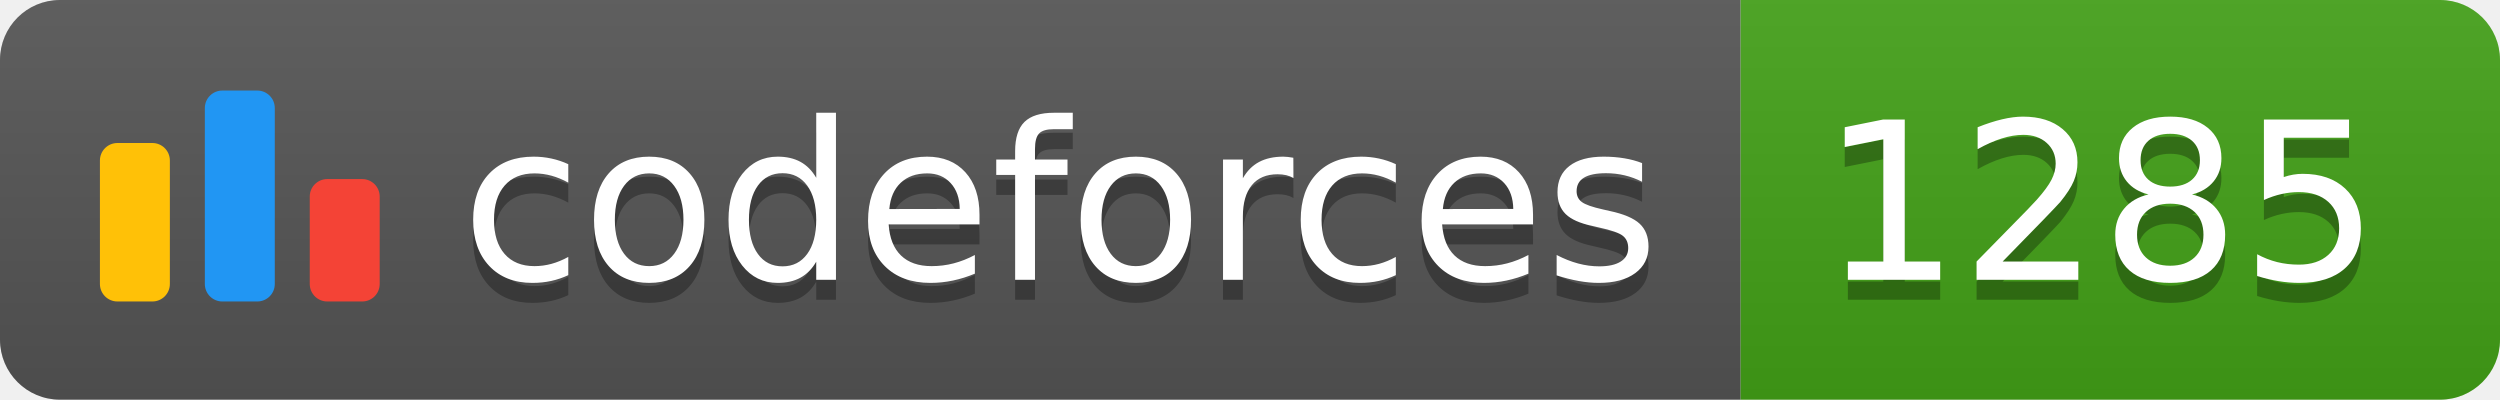
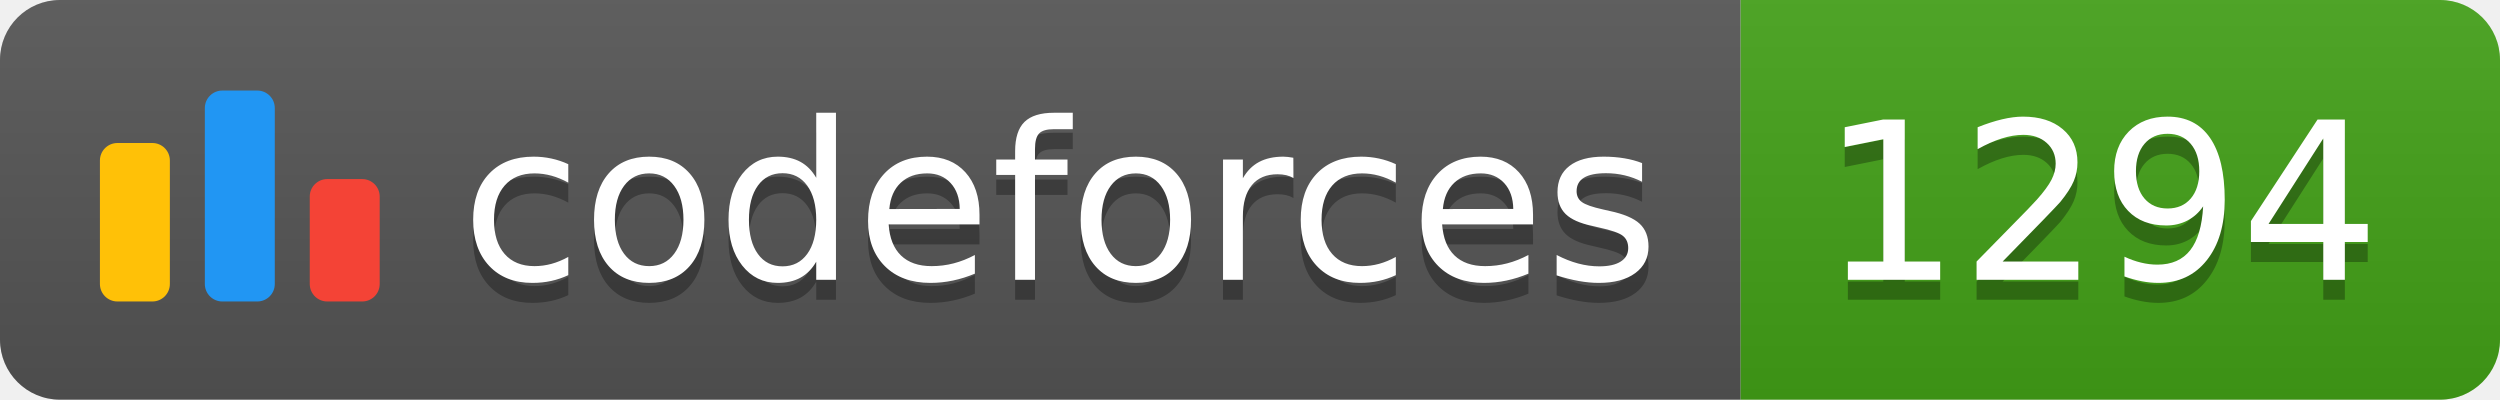
<svg xmlns="http://www.w3.org/2000/svg" width="125.1" height="20">
  <linearGradient id="smooth" x2="0" y2="100%">
    <stop offset="0" stop-color="#bbb" stop-opacity=".1" />
    <stop offset="1" stop-opacity=".1" />
  </linearGradient>
  <clipPath id="round">
    <rect width="125.1" height="20" rx="3" fill="#fff" />
  </clipPath>
  <g clip-path="url(#round)">
    <rect width="87.1" height="20" fill="#555" />
    <rect x="87.1" width="38.0" height="20" fill="#43A217" />
    <rect width="125.1" height="20" fill="url(#smooth)" />
  </g>
  <g fill="#fff" text-anchor="middle" font-family="DejaVu Sans,Verdana,Geneva,sans-serif" font-size="110">
    <svg x="5" y="3" class="logo" width="14" height="14" viewBox="0 0 32 25" fill="none">
      <rect y="6" width="8" height="18.125" rx="2" fill="#FFC107" />
      <rect x="24" y="10.125" width="8" height="14" rx="2" fill="#F44336" />
      <rect x="12" width="8" height="24.125" rx="2" fill="#2196F3" />
    </svg>
    <text x="530.5" y="150" fill="#010101" fill-opacity=".3" transform="scale(0.1)" textLength="601.0" lengthAdjust="spacing">codeforces
        </text>
    <text x="530.5" y="140" transform="scale(0.1)" textLength="601.0" lengthAdjust="spacing">codeforces</text>
-     <text x="1051.0" y="150" fill="#010101" fill-opacity=".3" transform="scale(0.1)" textLength="280.0" lengthAdjust="spacing">1285
+     <text x="1051.0" y="150" fill="#010101" fill-opacity=".3" transform="scale(0.1)" textLength="280.0" lengthAdjust="spacing">1294
        </text>
-     <text x="1051.0" y="140" transform="scale(0.1)" textLength="280.0" lengthAdjust="spacing">1285</text>
+     <text x="1051.0" y="140" transform="scale(0.1)" textLength="280.0" lengthAdjust="spacing">1294</text>
  </g>
</svg>
